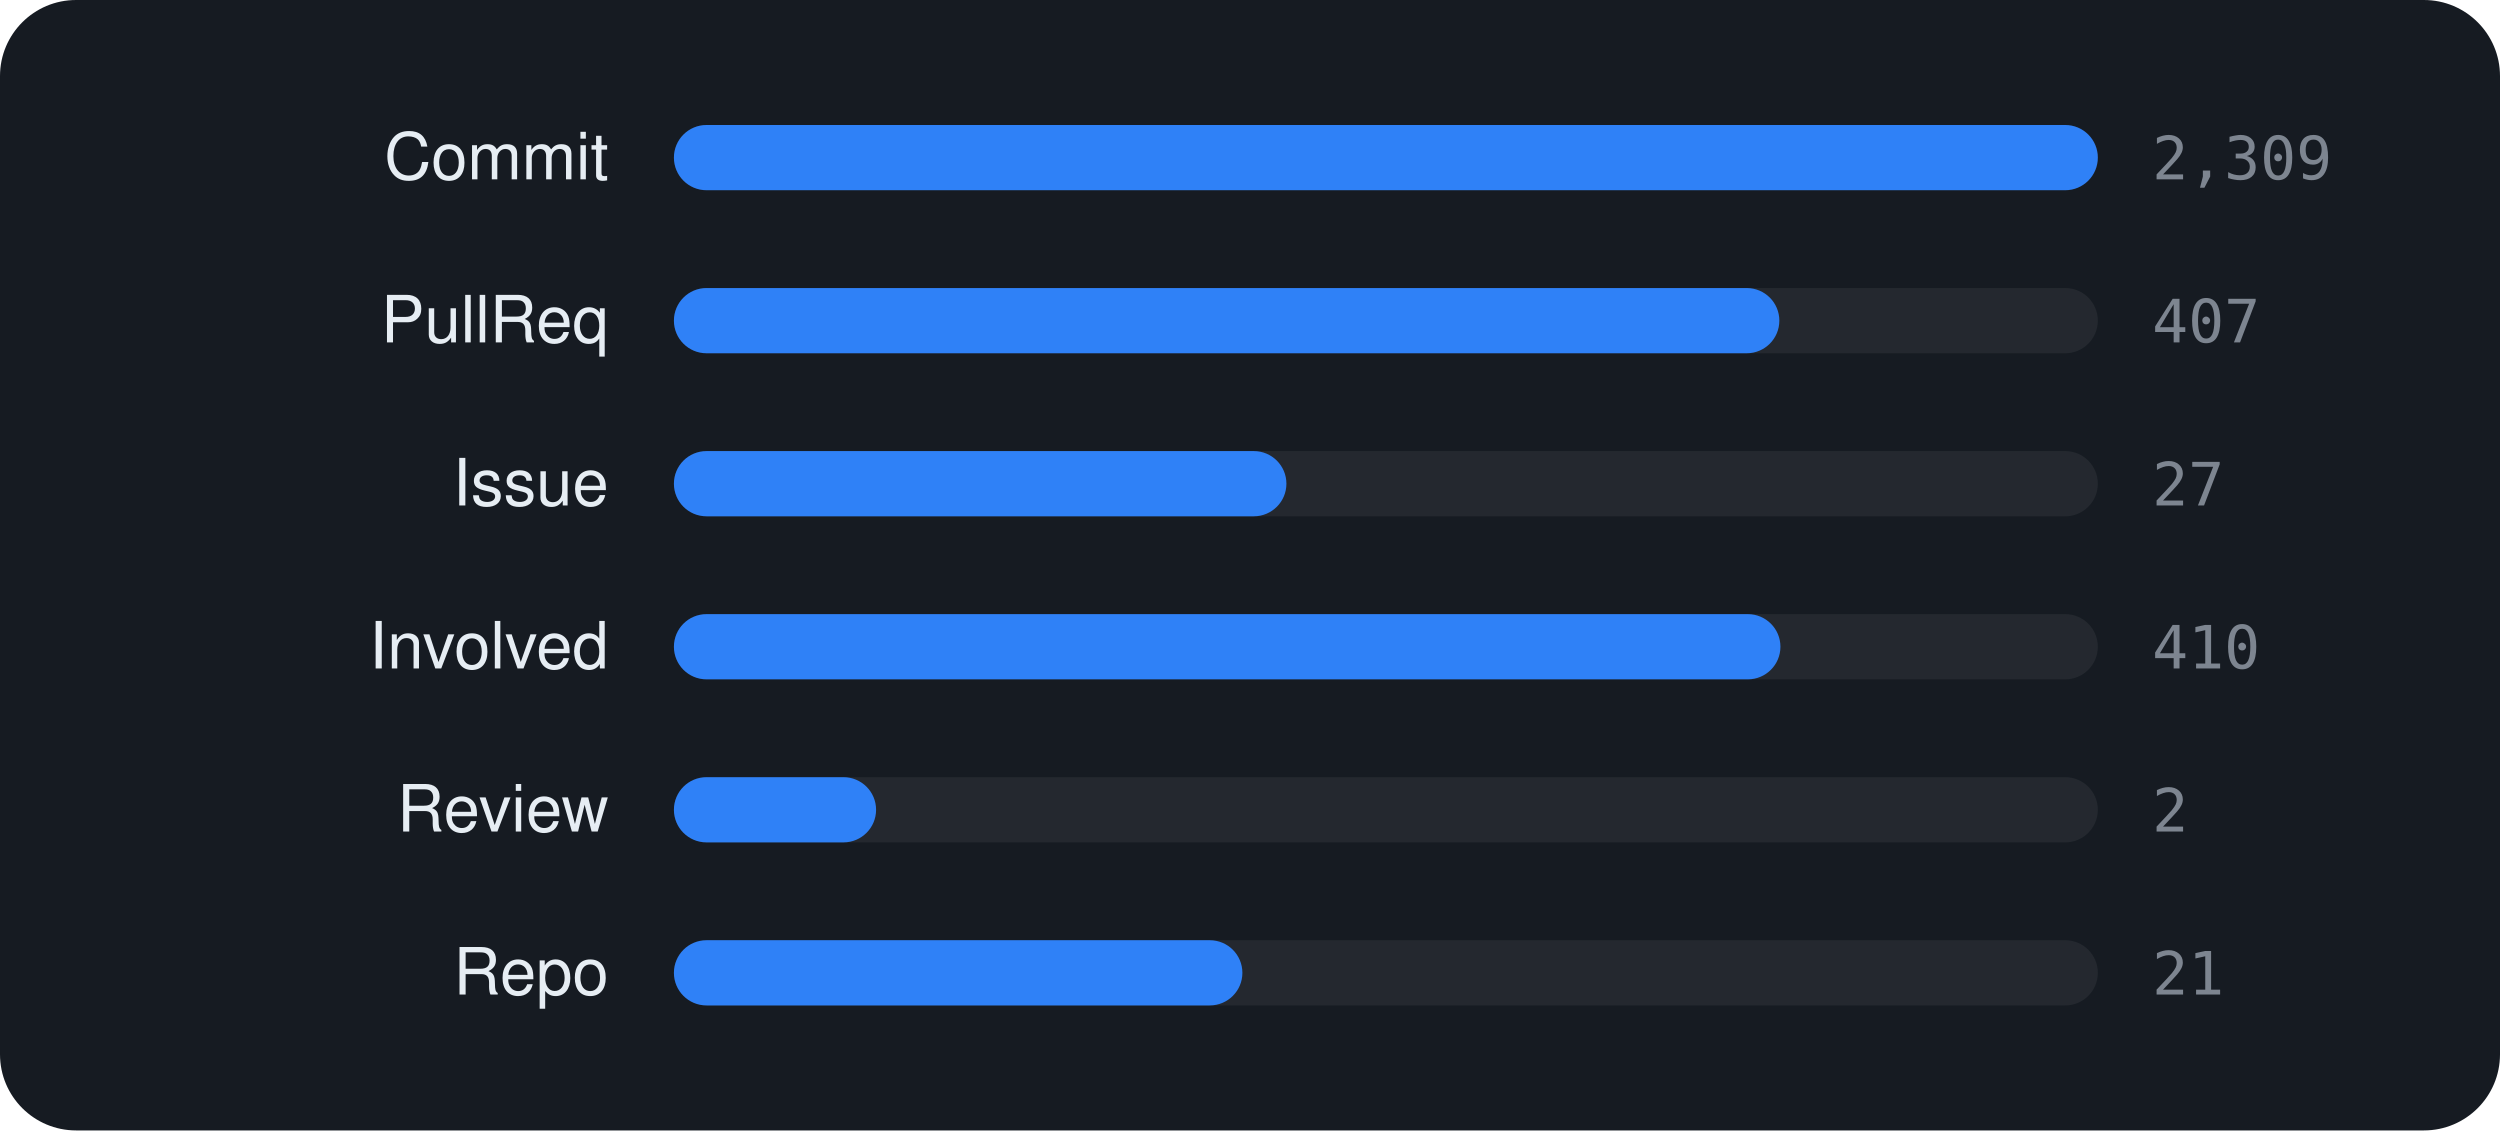
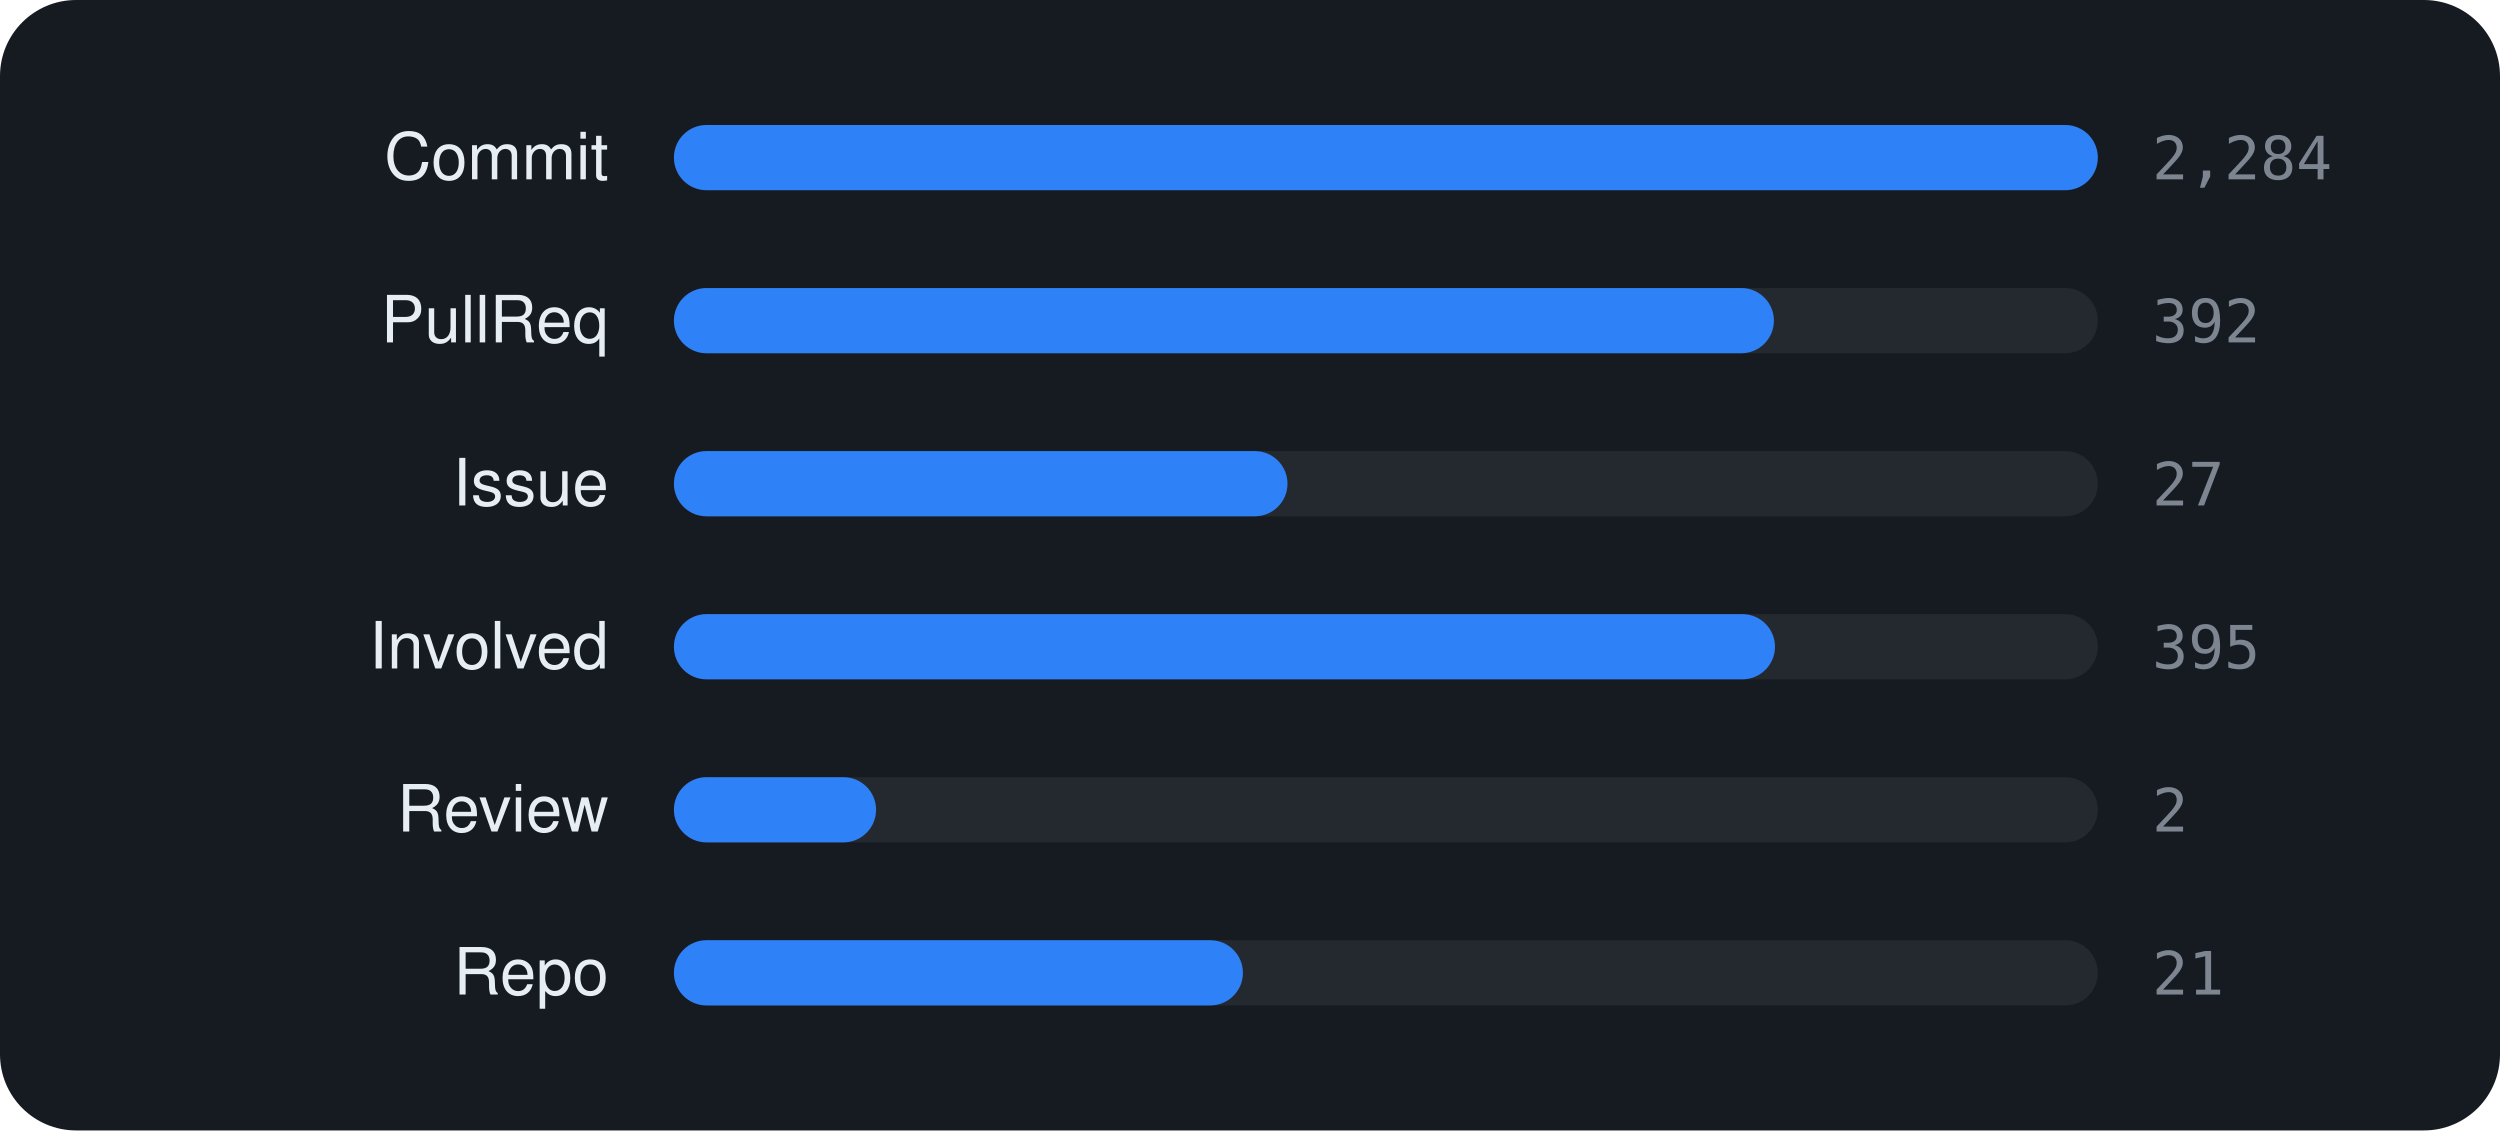
<svg xmlns="http://www.w3.org/2000/svg" viewBox="0 0 460 208" width="460" height="208" font-family="-apple-system,BlinkMacSystemFont,'Segoe UI',Helvetica,Arial,sans-serif">
  <rect width="460" height="208" rx="14" fill="#161b22" />
  <text x="112" y="33" text-anchor="end" font-size="12" fill="#e6edf3">Commit</text>
  <rect x="124" y="23" width="262" height="12" rx="6" fill="rgba(255,255,255,0.06)" />
  <rect x="124" y="23" width="262.0" height="12" rx="6" fill="#2f81f7" />
-   <text x="396" y="33" font-size="11" font-family="monospace" fill="#7d8590">2,309</text>
+   <text x="396" y="33" font-size="11" font-family="monospace" fill="#7d8590">2,284</text>
  <text x="112" y="63" text-anchor="end" font-size="12" fill="#e6edf3">PullReq</text>
  <rect x="124" y="53" width="262" height="12" rx="6" fill="rgba(255,255,255,0.06)" />
-   <rect x="124" y="53" width="203.4" height="12" rx="6" fill="#2f81f7" />
-   <text x="396" y="63" font-size="11" font-family="monospace" fill="#7d8590">407</text>
+   <rect x="124" y="53" width="202.4" height="12" rx="6" fill="#2f81f7" />
+   <text x="396" y="63" font-size="11" font-family="monospace" fill="#7d8590">392</text>
  <text x="112" y="93" text-anchor="end" font-size="12" fill="#e6edf3">Issue</text>
  <rect x="124" y="83" width="262" height="12" rx="6" fill="rgba(255,255,255,0.06)" />
-   <rect x="124" y="83" width="112.7" height="12" rx="6" fill="#2f81f7" />
+   <rect x="124" y="83" width="112.9" height="12" rx="6" fill="#2f81f7" />
  <text x="396" y="93" font-size="11" font-family="monospace" fill="#7d8590">27</text>
  <text x="112" y="123" text-anchor="end" font-size="12" fill="#e6edf3">Involved</text>
  <rect x="124" y="113" width="262" height="12" rx="6" fill="rgba(255,255,255,0.06)" />
-   <rect x="124" y="113" width="203.6" height="12" rx="6" fill="#2f81f7" />
-   <text x="396" y="123" font-size="11" font-family="monospace" fill="#7d8590">410</text>
+   <rect x="124" y="113" width="202.6" height="12" rx="6" fill="#2f81f7" />
+   <text x="396" y="123" font-size="11" font-family="monospace" fill="#7d8590">395</text>
  <text x="112" y="153" text-anchor="end" font-size="12" fill="#e6edf3">Review</text>
  <rect x="124" y="143" width="262" height="12" rx="6" fill="rgba(255,255,255,0.06)" />
  <rect x="124" y="143" width="37.2" height="12" rx="6" fill="#2f81f7" />
  <text x="396" y="153" font-size="11" font-family="monospace" fill="#7d8590">2</text>
  <text x="112" y="183" text-anchor="end" font-size="12" fill="#e6edf3">Repo</text>
  <rect x="124" y="173" width="262" height="12" rx="6" fill="rgba(255,255,255,0.06)" />
-   <rect x="124" y="173" width="104.6" height="12" rx="6" fill="#2f81f7" />
+   <rect x="124" y="173" width="104.7" height="12" rx="6" fill="#2f81f7" />
  <text x="396" y="183" font-size="11" font-family="monospace" fill="#7d8590">21</text>
</svg>
